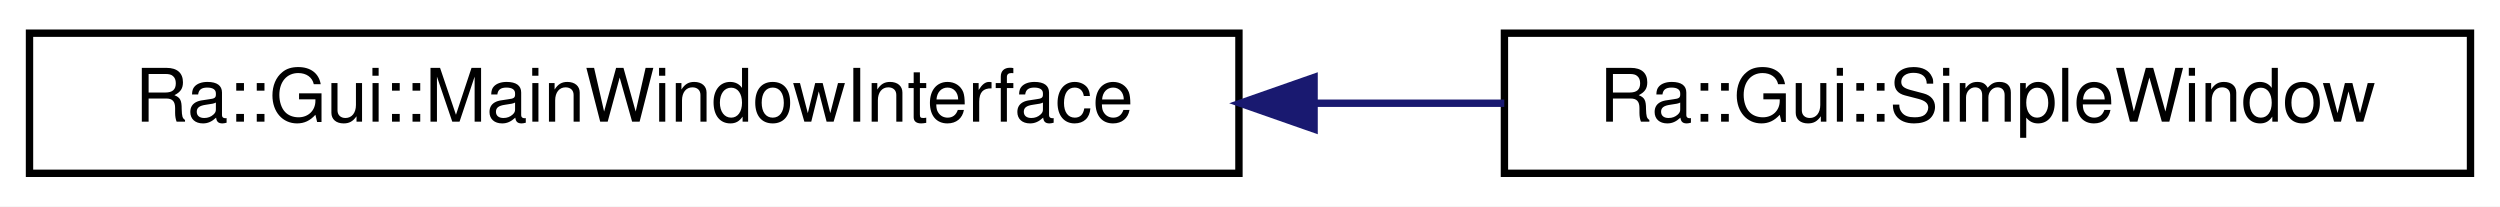
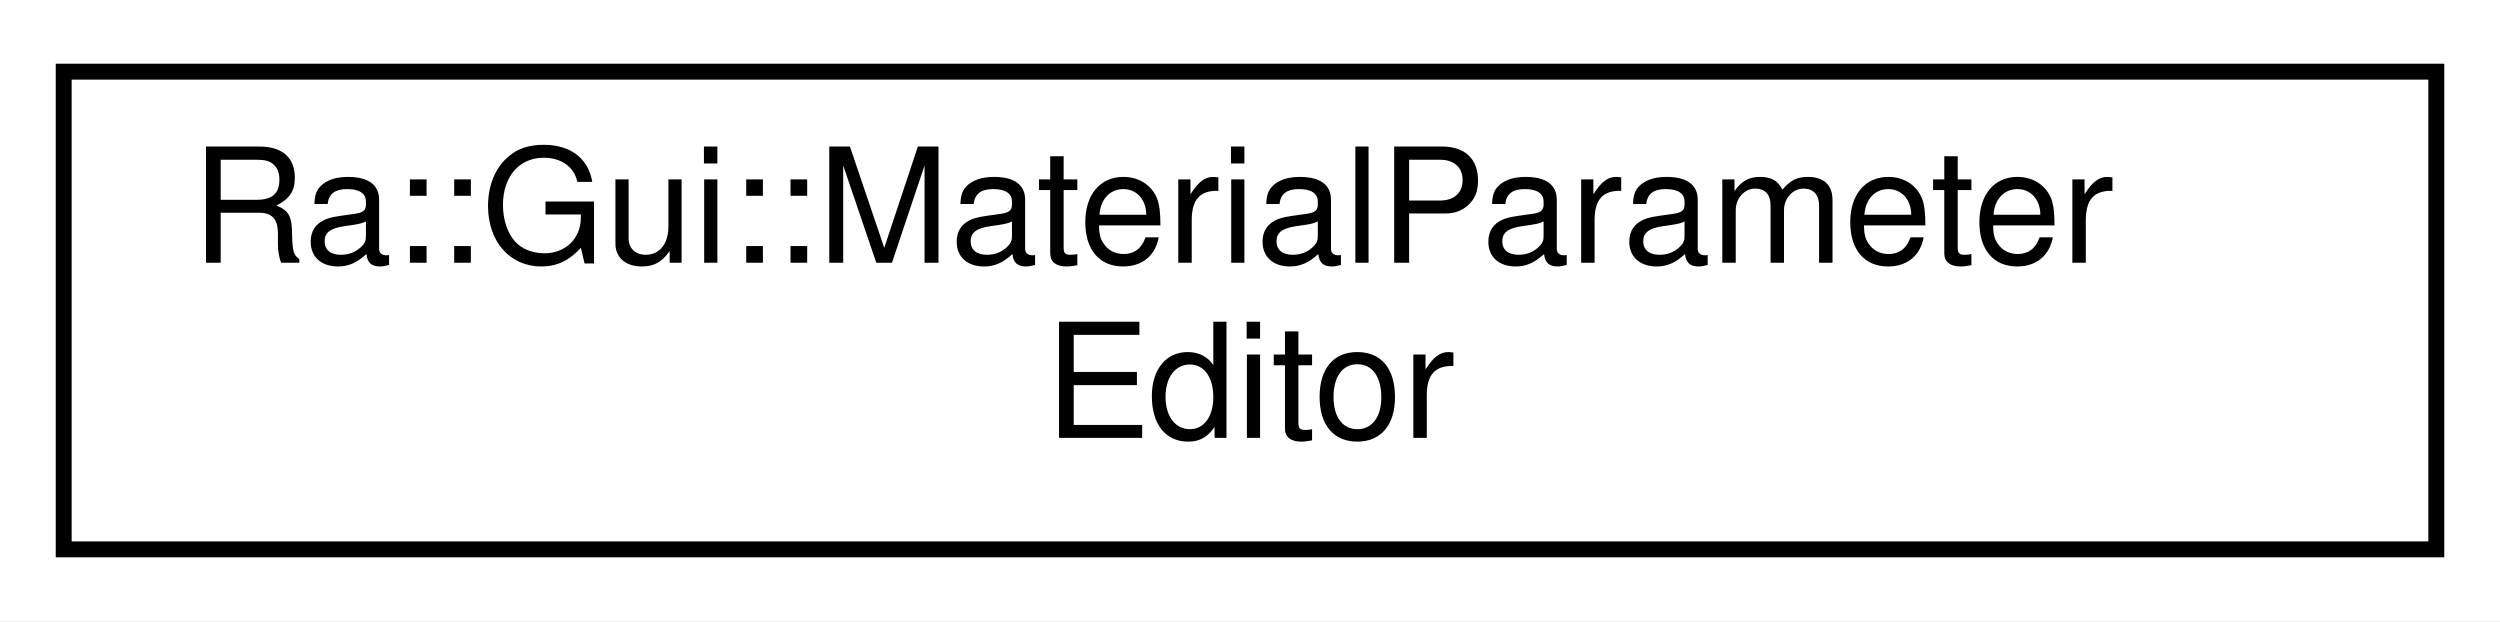
- <svg xmlns="http://www.w3.org/2000/svg" xmlns:xlink="http://www.w3.org/1999/xlink" width="339pt" height="28pt" viewBox="0.00 0.00 339.00 28.00">
-   <g id="graph0" class="graph" transform="scale(1 1) rotate(0) translate(4 24)">
-     <polygon fill="white" stroke="transparent" points="-4,4 -4,-24 335,-24 335,4 -4,4" />
+ <svg xmlns="http://www.w3.org/2000/svg" xmlns:xlink="http://www.w3.org/1999/xlink" width="157pt" height="39pt" viewBox="0.00 0.00 157.00 39.00">
+   <g id="graph0" class="graph" transform="scale(1 1) rotate(0) translate(4 35)">
+     <polygon fill="white" stroke="transparent" points="-4,4 -4,-35 153,-35 153,4 -4,4" />
    <g id="node1" class="node">
      <g id="a_node1">
-         <a xlink:href="classRa_1_1Gui_1_1MainWindowInterface.html" target="_top" xlink:title=" ">
-           <polygon fill="white" stroke="black" points="0,-0.5 0,-19.5 164,-19.5 164,-0.5 0,-0.5" />
-           <text text-anchor="middle" x="82" y="-7.5" font-family="Helvetica,sans-Serif" font-size="10.00">Ra::Gui::MainWindowInterface</text>
+         <a xlink:href="classRa_1_1Gui_1_1MaterialParameterEditor.html" target="_top" xlink:title="Simple Widget for Material/RenderParameter edition A material editor will show information about the ...">
+           <polygon fill="white" stroke="black" points="0,-0.5 0,-30.5 149,-30.5 149,-0.5 0,-0.5" />
+           <text text-anchor="start" x="8" y="-18.5" font-family="Helvetica,sans-Serif" font-size="10.00">Ra::Gui::MaterialParameter</text>
+           <text text-anchor="middle" x="74.5" y="-7.5" font-family="Helvetica,sans-Serif" font-size="10.00">Editor</text>
        </a>
      </g>
    </g>
-     <g id="node2" class="node">
-       <g id="a_node2">
-         <a xlink:href="classRa_1_1Gui_1_1SimpleWindow.html" target="_top" xlink:title=" ">
-           <polygon fill="white" stroke="black" points="200,-0.5 200,-19.5 331,-19.5 331,-0.5 200,-0.5" />
-           <text text-anchor="middle" x="265.5" y="-7.5" font-family="Helvetica,sans-Serif" font-size="10.00">Ra::Gui::SimpleWindow</text>
-         </a>
-       </g>
-     </g>
-     <g id="edge1" class="edge">
-       <path fill="none" stroke="midnightblue" d="M174.34,-10C183,-10 191.65,-10 199.98,-10" />
-       <polygon fill="midnightblue" stroke="midnightblue" points="174.19,-6.5 164.19,-10 174.19,-13.5 174.19,-6.5" />
-     </g>
  </g>
</svg>
